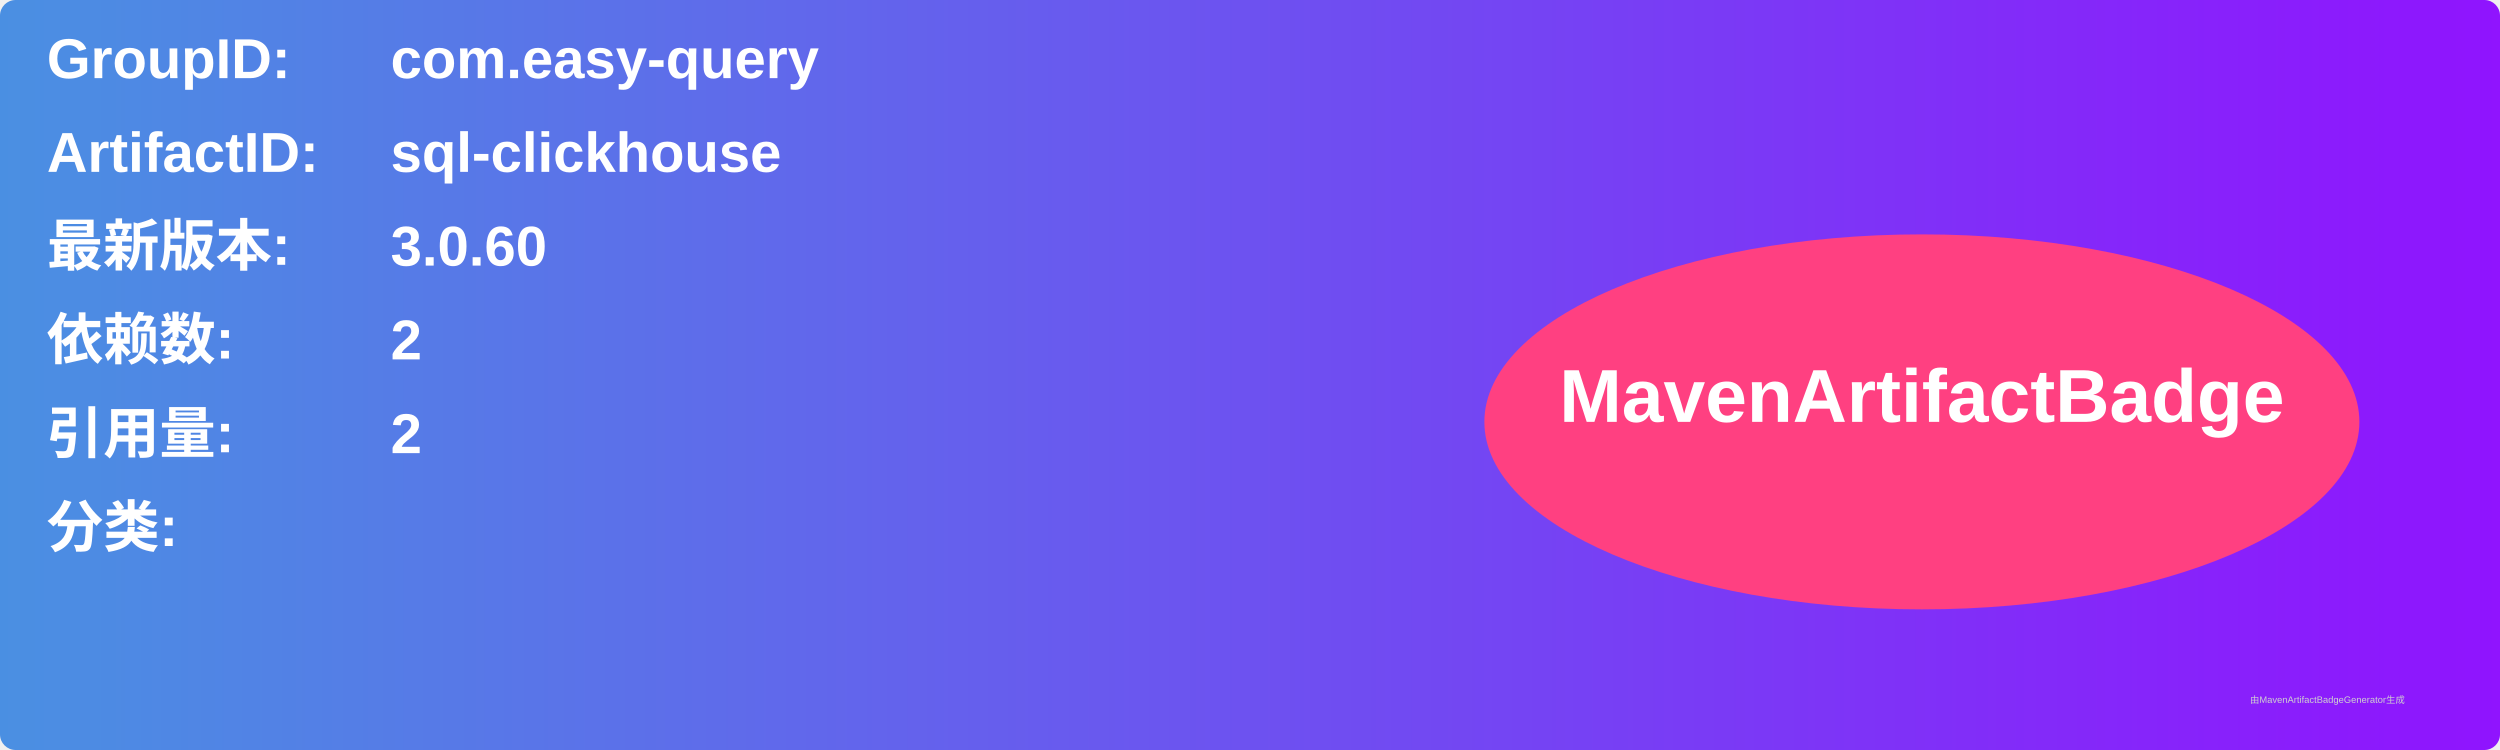
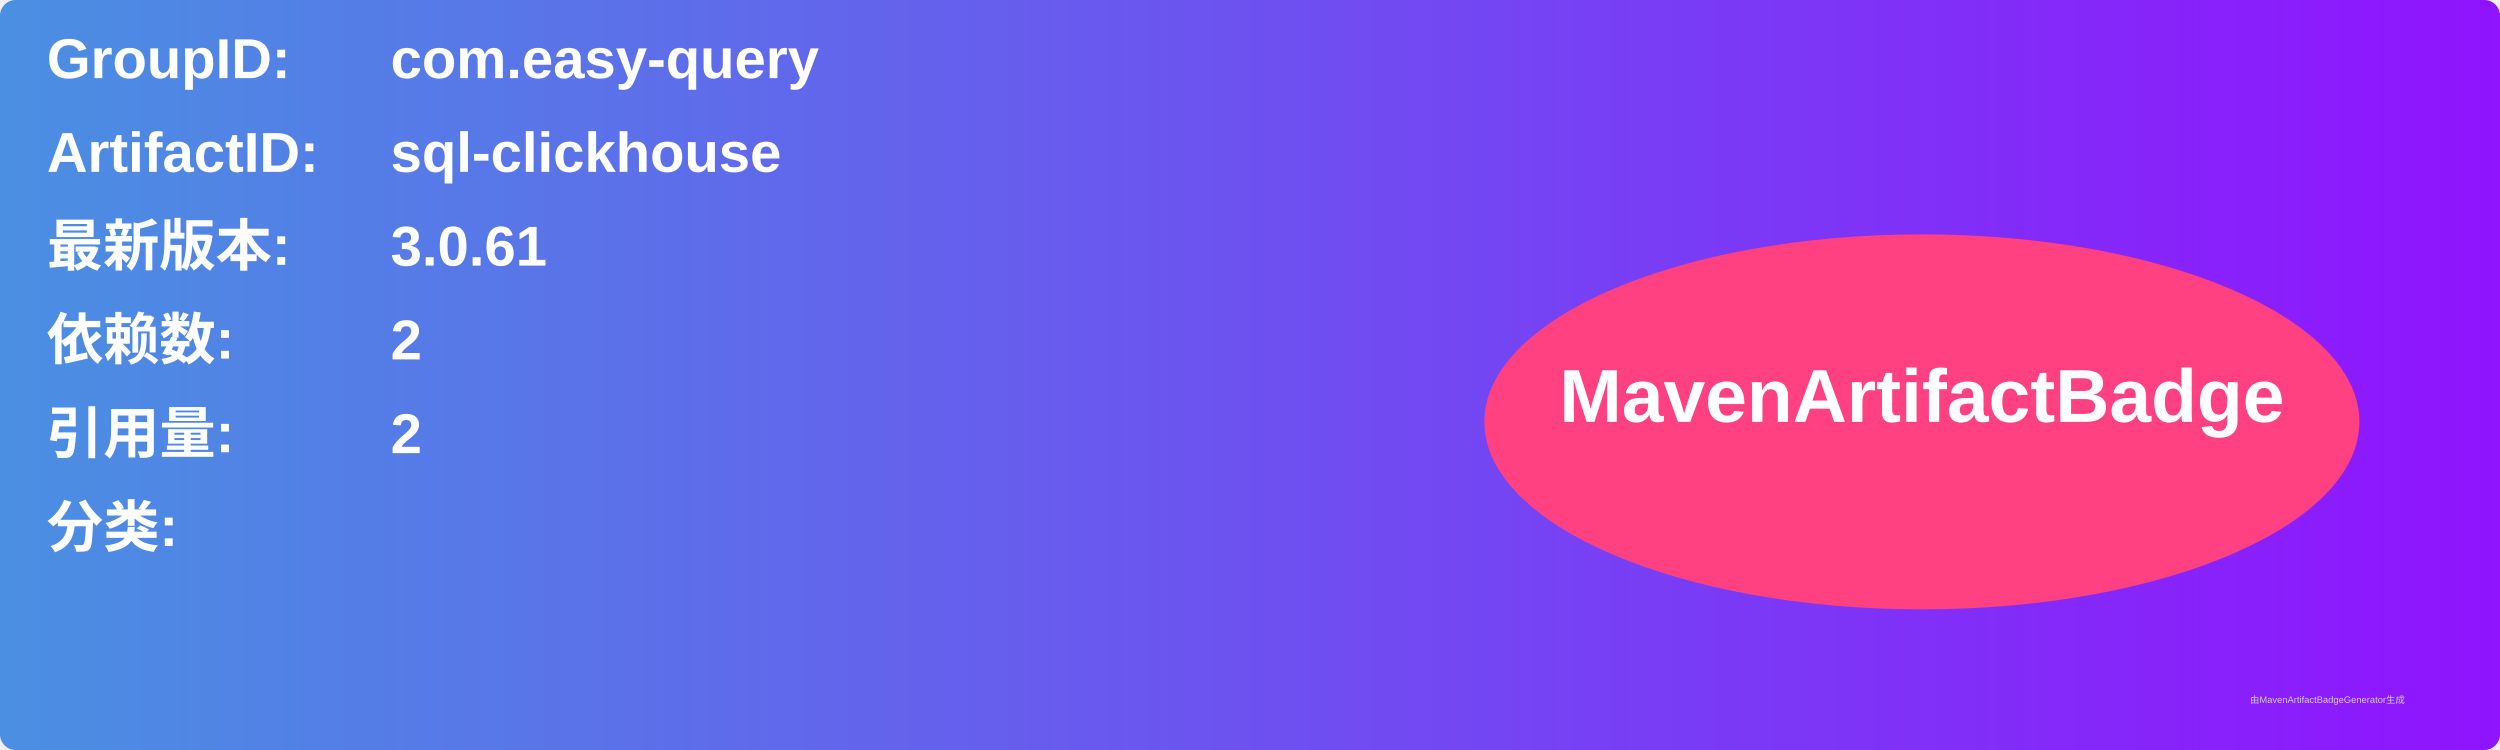
<svg xmlns="http://www.w3.org/2000/svg" width="800" height="240" viewBox="0 0 800 240">
  <linearGradient id="grad" x1="0%" y1="0%" x2="100%" y2="0%">
    <stop offset="0%" stop-color="#4a90e2" />
    <stop offset="100%" stop-color="#9013fe" />
  </linearGradient>
  <rect width="100%" height="100%" rx="5" ry="5" fill="url(#grad)" />
  <g transform="translate(15, 15)">
    <text x="0" y="10" font-family="Arial" font-size="18" fill="white" font-weight="bold" width="260">GroupID:</text>
    <text x="110" y="10" font-family="Arial" font-size="18" fill="white" font-weight="bold" width="460">com.easy-query</text>
    <text x="0" y="40" font-family="Arial" font-size="18" fill="white" font-weight="bold" width="260">ArtifactID:</text>
    <text x="110" y="40" font-family="Arial" font-size="18" fill="white" font-weight="bold" width="460">sql-clickhouse</text>
    <text x="0" y="70" font-family="Arial" font-size="18" fill="white" font-weight="bold">最新版本:</text>
    <text x="110" y="70" font-family="Arial" font-size="18" fill="white" font-weight="bold">
-       <tspan font-weight="bold">3.0.60</tspan>
+       <tspan font-weight="bold">3.0.61</tspan>
    </text>
    <text x="0" y="100" font-family="Arial" font-size="18" fill="white" font-weight="bold">依赖数: </text>
    <text x="110" y="100" font-family="Arial" font-size="18" fill="white">
      <tspan font-weight="bold">2</tspan>
    </text>
    <text x="0" y="130" font-family="Arial" font-size="18" fill="white" font-weight="bold">引用量: </text>
    <text x="110" y="130" font-family="Arial" font-size="18" fill="white">
      <tspan font-weight="bold">2</tspan>
    </text>
    <text x="0" y="160" font-family="Arial" font-size="18" fill="white" font-weight="bold">分类:</text>
    <text x="10" y="190" font-family="Arial" font-size="10" fill="white">
      <tspan font-weight="bold" />
    </text>
    <ellipse cx="600" cy="120" rx="140" ry="60" fill="#ff4081" />
    <text x="600" y="120" text-anchor="middle" font-family="Arial" font-size="24" fill="white" font-weight="bold">MavenArtifactBadge</text>
  </g>
  <text x="720" y="225" font-family="Arial" font-size="3" fill="#d0d0d0">由MavenArtifactBadgeGenerator生成</text>
</svg>
